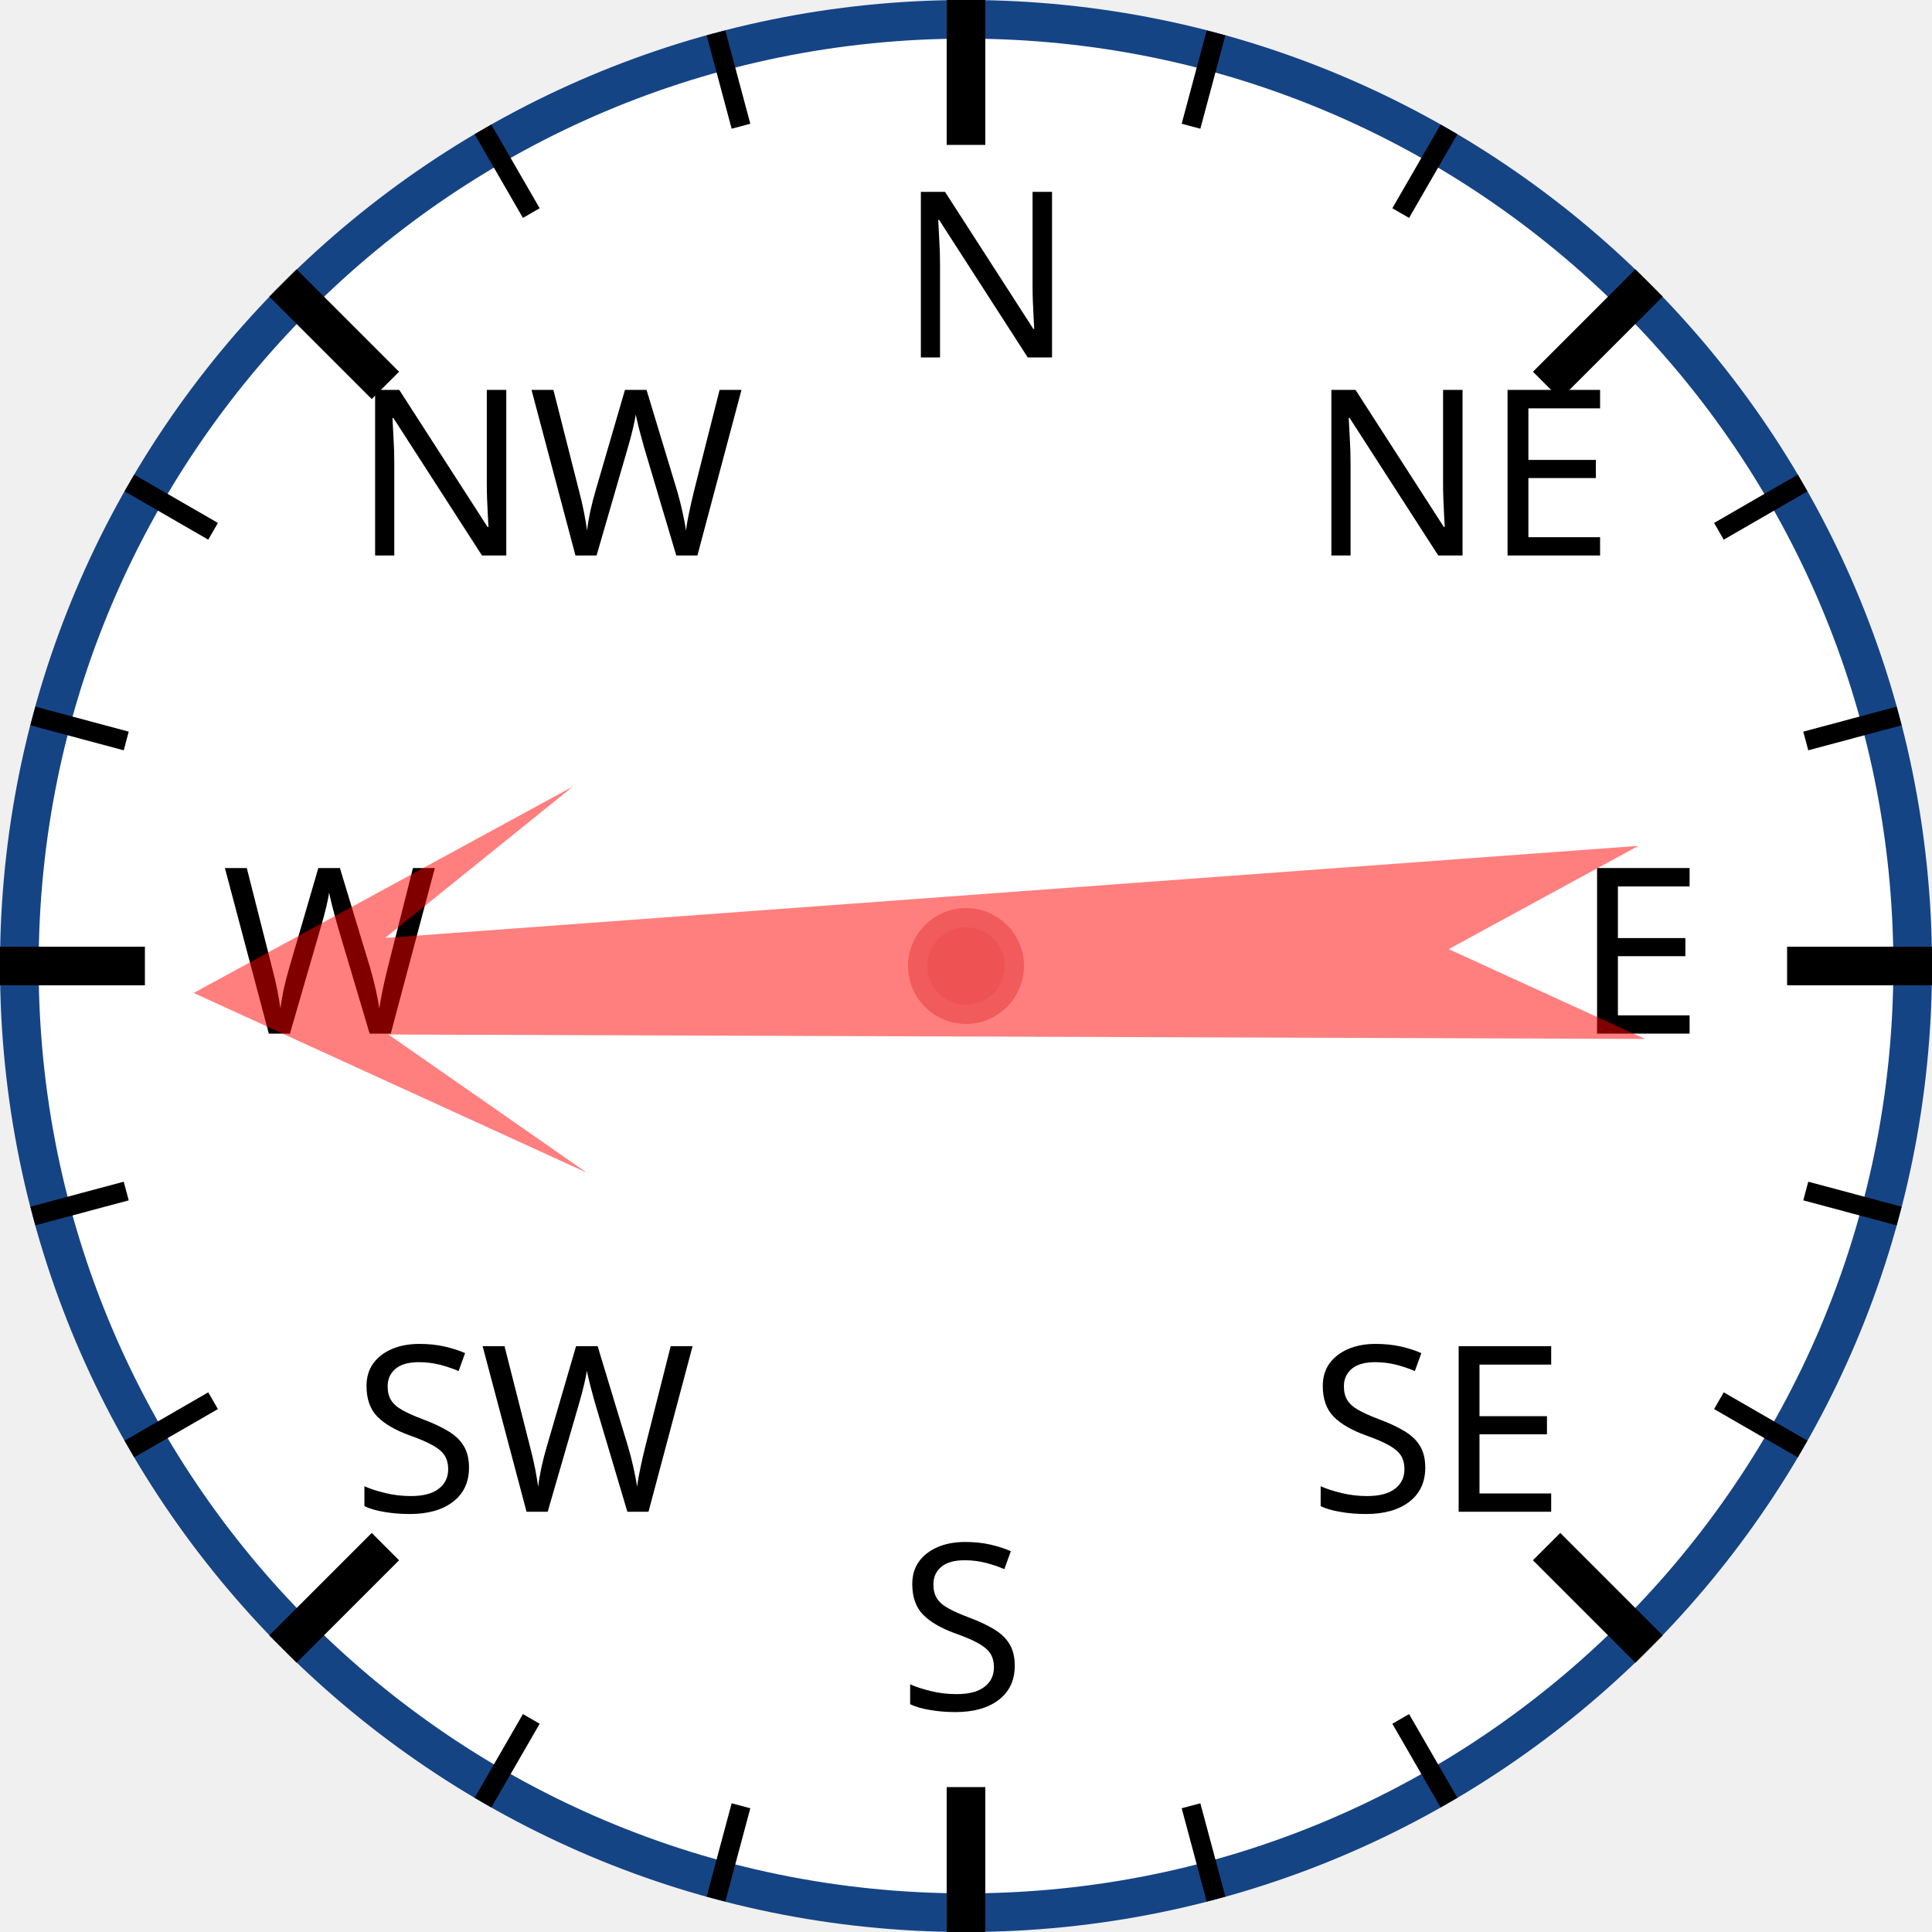
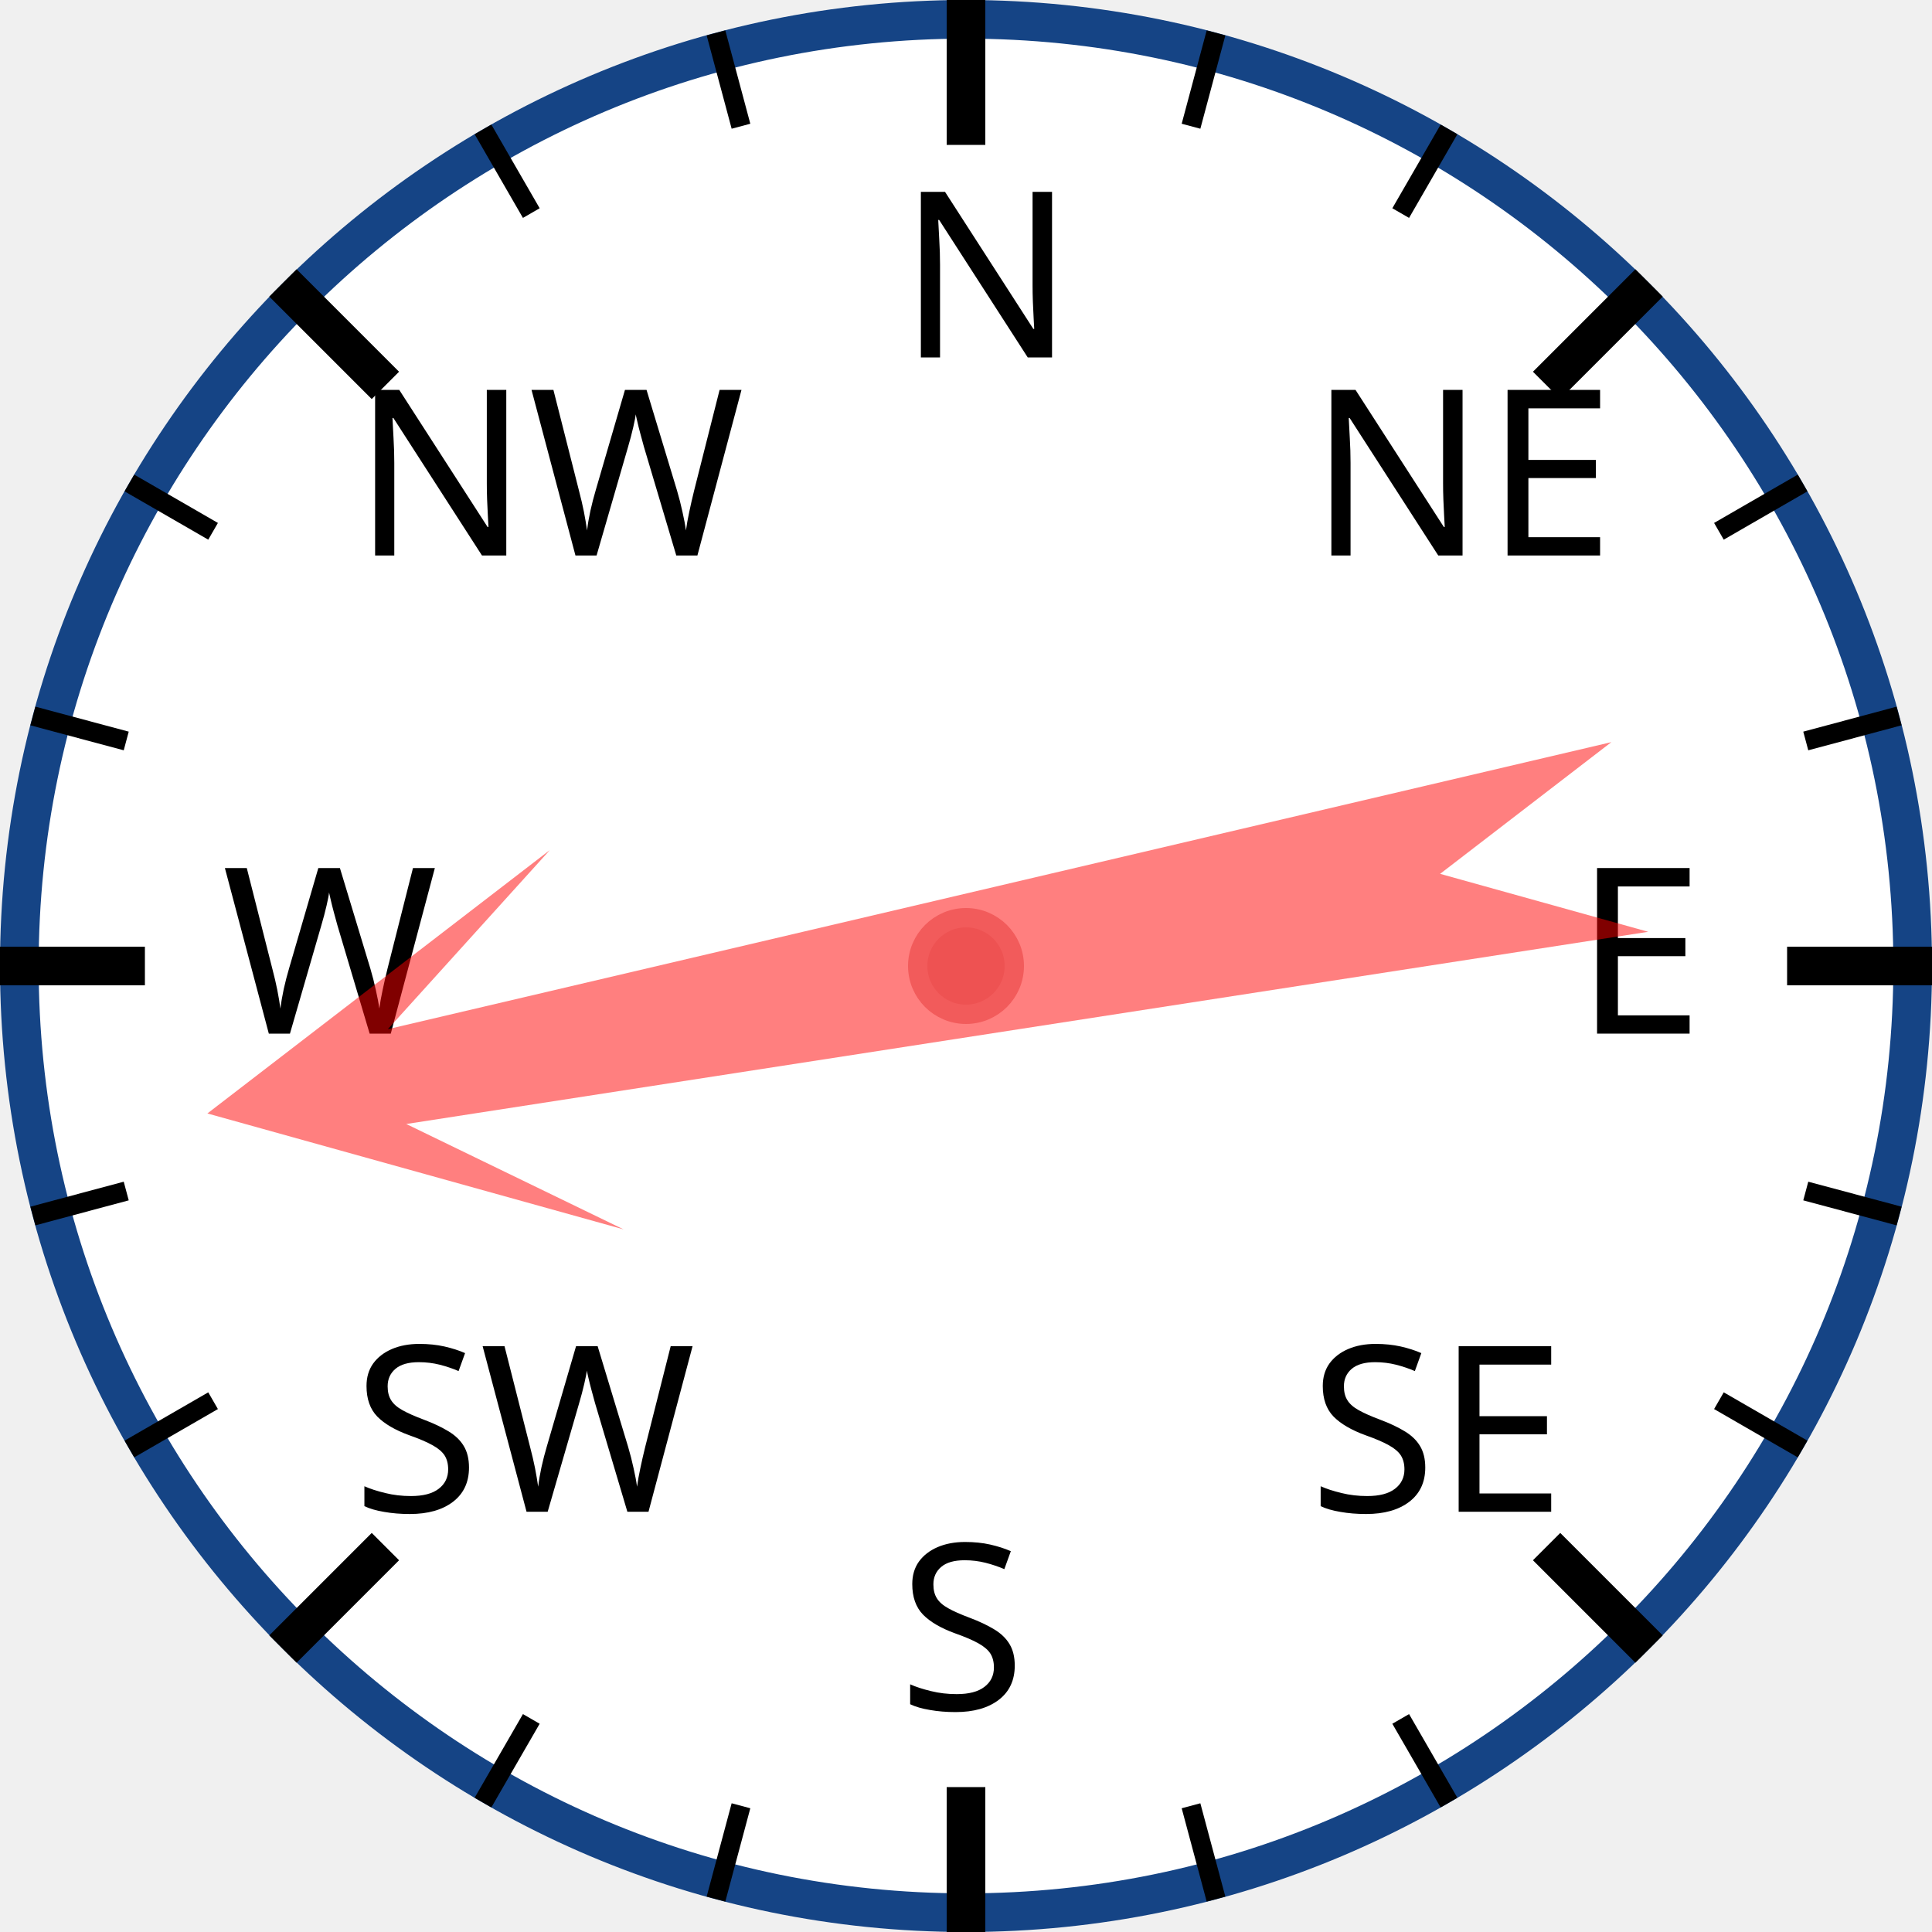
<svg xmlns="http://www.w3.org/2000/svg" width="120px" height="120px" viewBox="0 0 200 200">
  <circle cx="100" cy="100" r="98" style="fill: white; stroke: #154485; stroke-width: 4;" />
  <text x="93.0" y="37.0" style="font-family: sans-serif; font-size: 18pt;">N</text>
  <line x1="100.0" y1="0.0" x2="100.0" y2="15.0" style="stroke: black; stroke-width: 4;" />
  <line x1="74.118" y1="3.407" x2="76.706" y2="13.067" style="stroke: black; stroke-width: 2;" />
  <line x1="50" y1="13.397" x2="55" y2="22.058" style="stroke: black; stroke-width: 2;" />
  <text x="36.503" y="57.503" style="font-family: sans-serif; font-size: 18pt;">NW</text>
  <line x1="29.289" y1="29.289" x2="39.896" y2="39.896" style="stroke: black; stroke-width: 4;" />
  <line x1="13.397" y1="50" x2="22.058" y2="55" style="stroke: black; stroke-width: 2;" />
  <line x1="3.407" y1="74.118" x2="13.067" y2="76.706" style="stroke: black; stroke-width: 2;" />
  <text x="23.0" y="107.0" style="font-family: sans-serif; font-size: 18pt;">W</text>
  <line x1="0.0" y1="100.0" x2="15.0" y2="100.0" style="stroke: black; stroke-width: 4;" />
  <line x1="3.407" y1="125.882" x2="13.067" y2="123.294" style="stroke: black; stroke-width: 2;" />
  <line x1="13.397" y1="150" x2="22.058" y2="145" style="stroke: black; stroke-width: 2;" />
  <text x="36.503" y="156.497" style="font-family: sans-serif; font-size: 18pt;">SW</text>
  <line x1="29.289" y1="170.711" x2="39.896" y2="160.104" style="stroke: black; stroke-width: 4;" />
  <line x1="50" y1="186.603" x2="55" y2="177.942" style="stroke: black; stroke-width: 2;" />
  <line x1="74.118" y1="196.593" x2="76.706" y2="186.933" style="stroke: black; stroke-width: 2;" />
  <text x="93" y="177.0" style="font-family: sans-serif; font-size: 18pt;">S</text>
  <line x1="100" y1="200.0" x2="100" y2="185.0" style="stroke: black; stroke-width: 4;" />
  <line x1="125.882" y1="196.593" x2="123.294" y2="186.933" style="stroke: black; stroke-width: 2;" />
  <line x1="150.0" y1="186.603" x2="145.0" y2="177.942" style="stroke: black; stroke-width: 2;" />
  <text x="135.497" y="156.497" style="font-family: sans-serif; font-size: 18pt;">SE</text>
  <line x1="170.711" y1="170.711" x2="160.104" y2="160.104" style="stroke: black; stroke-width: 4;" />
  <line x1="186.603" y1="150" x2="177.942" y2="145" style="stroke: black; stroke-width: 2;" />
  <line x1="196.593" y1="125.882" x2="186.933" y2="123.294" style="stroke: black; stroke-width: 2;" />
  <text x="163.0" y="107" style="font-family: sans-serif; font-size: 18pt;">E</text>
  <line x1="200.0" y1="100" x2="185.0" y2="100" style="stroke: black; stroke-width: 4;" />
  <line x1="196.593" y1="74.118" x2="186.933" y2="76.706" style="stroke: black; stroke-width: 2;" />
  <line x1="186.603" y1="50" x2="177.942" y2="55" style="stroke: black; stroke-width: 2;" />
  <text x="135.497" y="57.503" style="font-family: sans-serif; font-size: 18pt;">NE</text>
  <line x1="170.711" y1="29.289" x2="160.104" y2="39.896" style="stroke: black; stroke-width: 4;" />
  <line x1="150" y1="13.397" x2="145" y2="22.058" style="stroke: black; stroke-width: 2;" />
  <line x1="125.882" y1="3.407" x2="123.294" y2="13.067" style="stroke: black; stroke-width: 2;" />
-   <polygon points="100 20 120 60 105 40 110 170 100 150 90 170 95 40 80 60" style="fill: red; fill-opacity: 0.5;" transform="rotate(268,100,100)" />
+   <polygon points="100 20 120 60 105 40 110 170 100 150 90 170 95 40 80 60" style="fill: red; fill-opacity: 0.5;" transform="rotate(259,100,100)" />
  <circle cx="100" cy="100" r="5" style="fill: #EE5252; stroke: #F25B5B; stroke-width: 2;" />
</svg>
